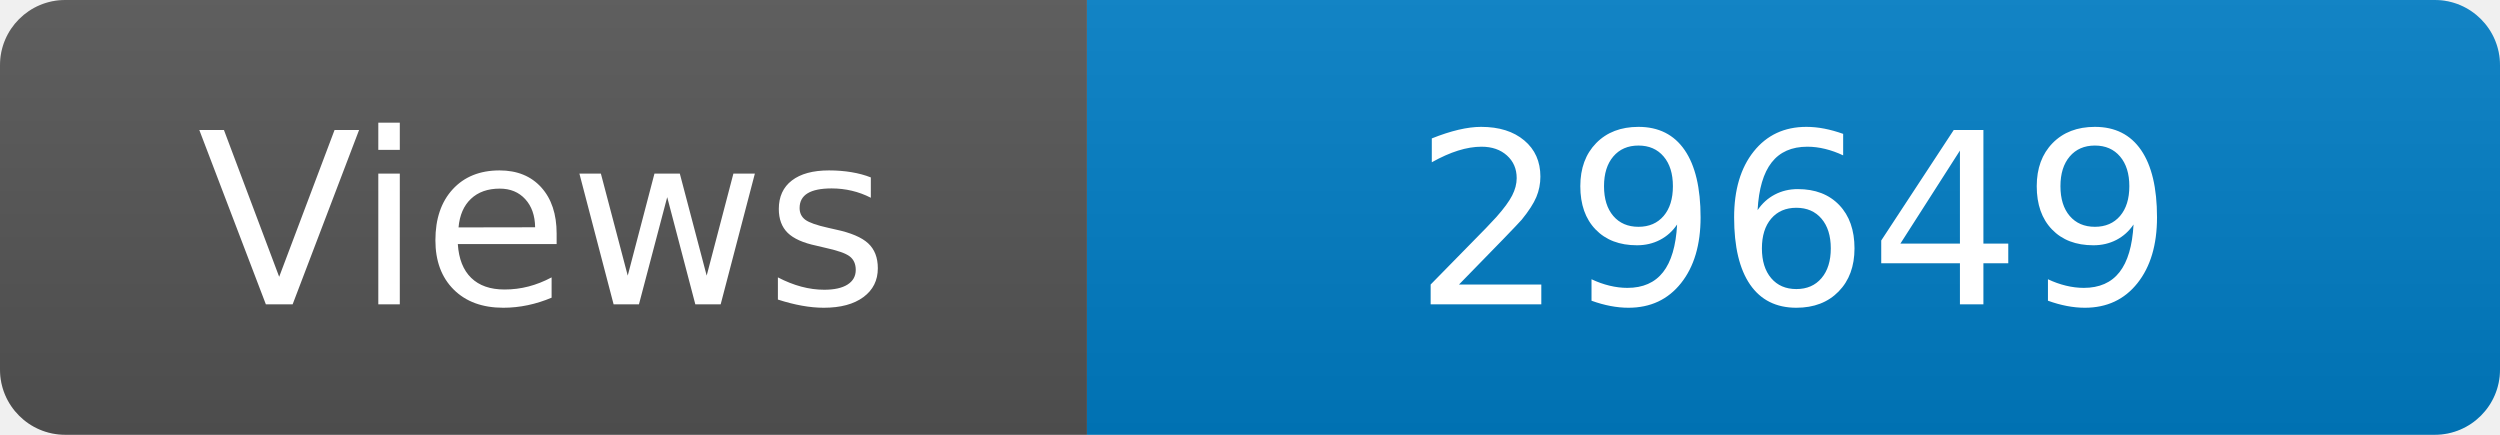
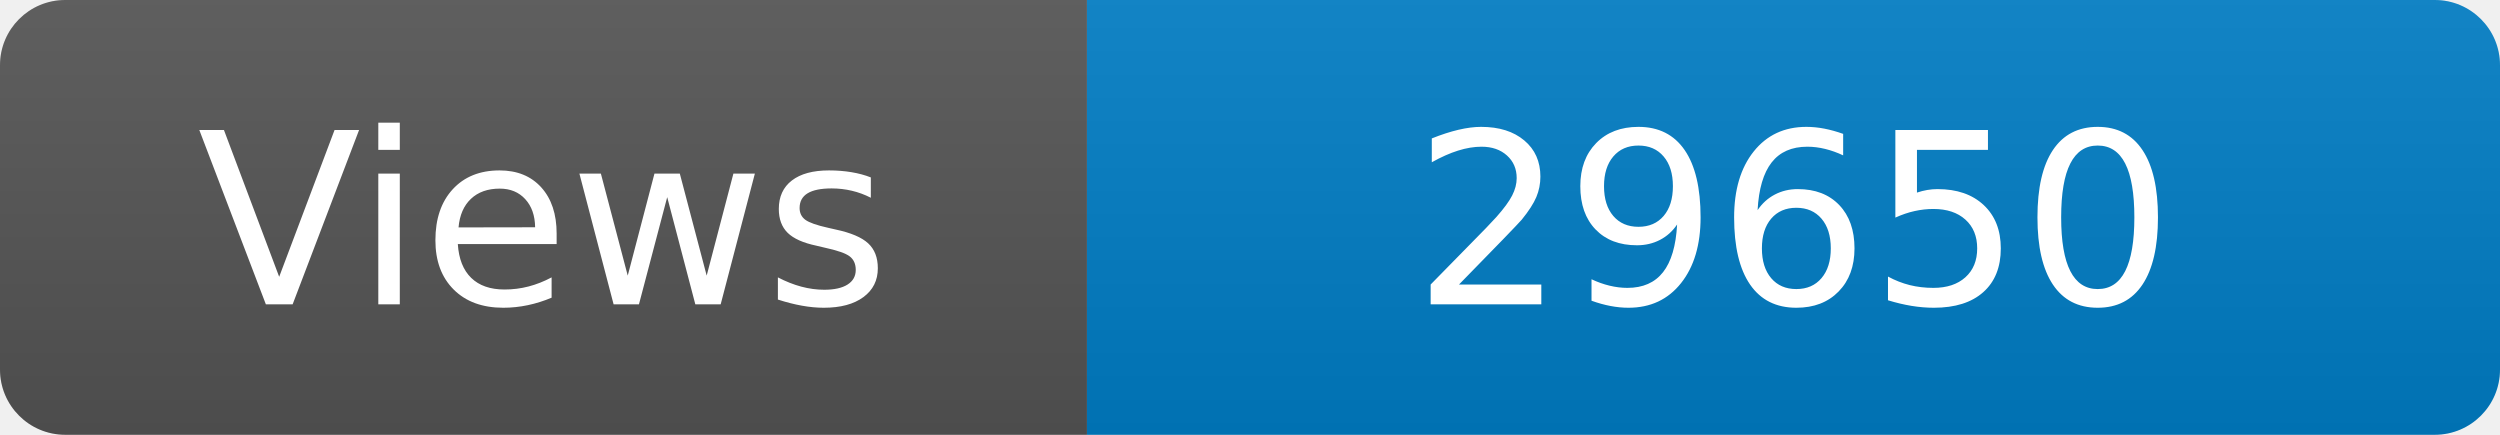
<svg xmlns="http://www.w3.org/2000/svg" width="115" height="20" role="img" aria-label="Maintained?: yes">
  <linearGradient id="s" x2="0" y2="100%">
    <stop offset="0" stop-color="#bbb" stop-opacity=".1" />
    <stop offset="1" stop-opacity=".1" />
  </linearGradient>
  <clipPath id="r">
    <rect width="115" height="20" rx="3" fill="#fff" />
  </clipPath>
  <g clip-path="url(#r)">
    <rect width="50" height="20" fill="#555" />
    <rect x="50" width="160" height="20" fill="#007ec6" />
    <rect width="115" height="20" fill="url(#s)" />
  </g>
  <g fill="#fff" text-anchor="middle" font-family="Verdana,Geneva,DejaVu Sans,sans-serif" font-size="110">
    <text x="250" y="140" transform="scale(.1)" fill="#fff">Views</text>
-     <text x="825" y="140" transform="scale(.1)" fill="#fff">29649</text>
+     <text x="825" y="140" transform="scale(.1)" fill="#fff">29650</text>
  </g>
</svg>
